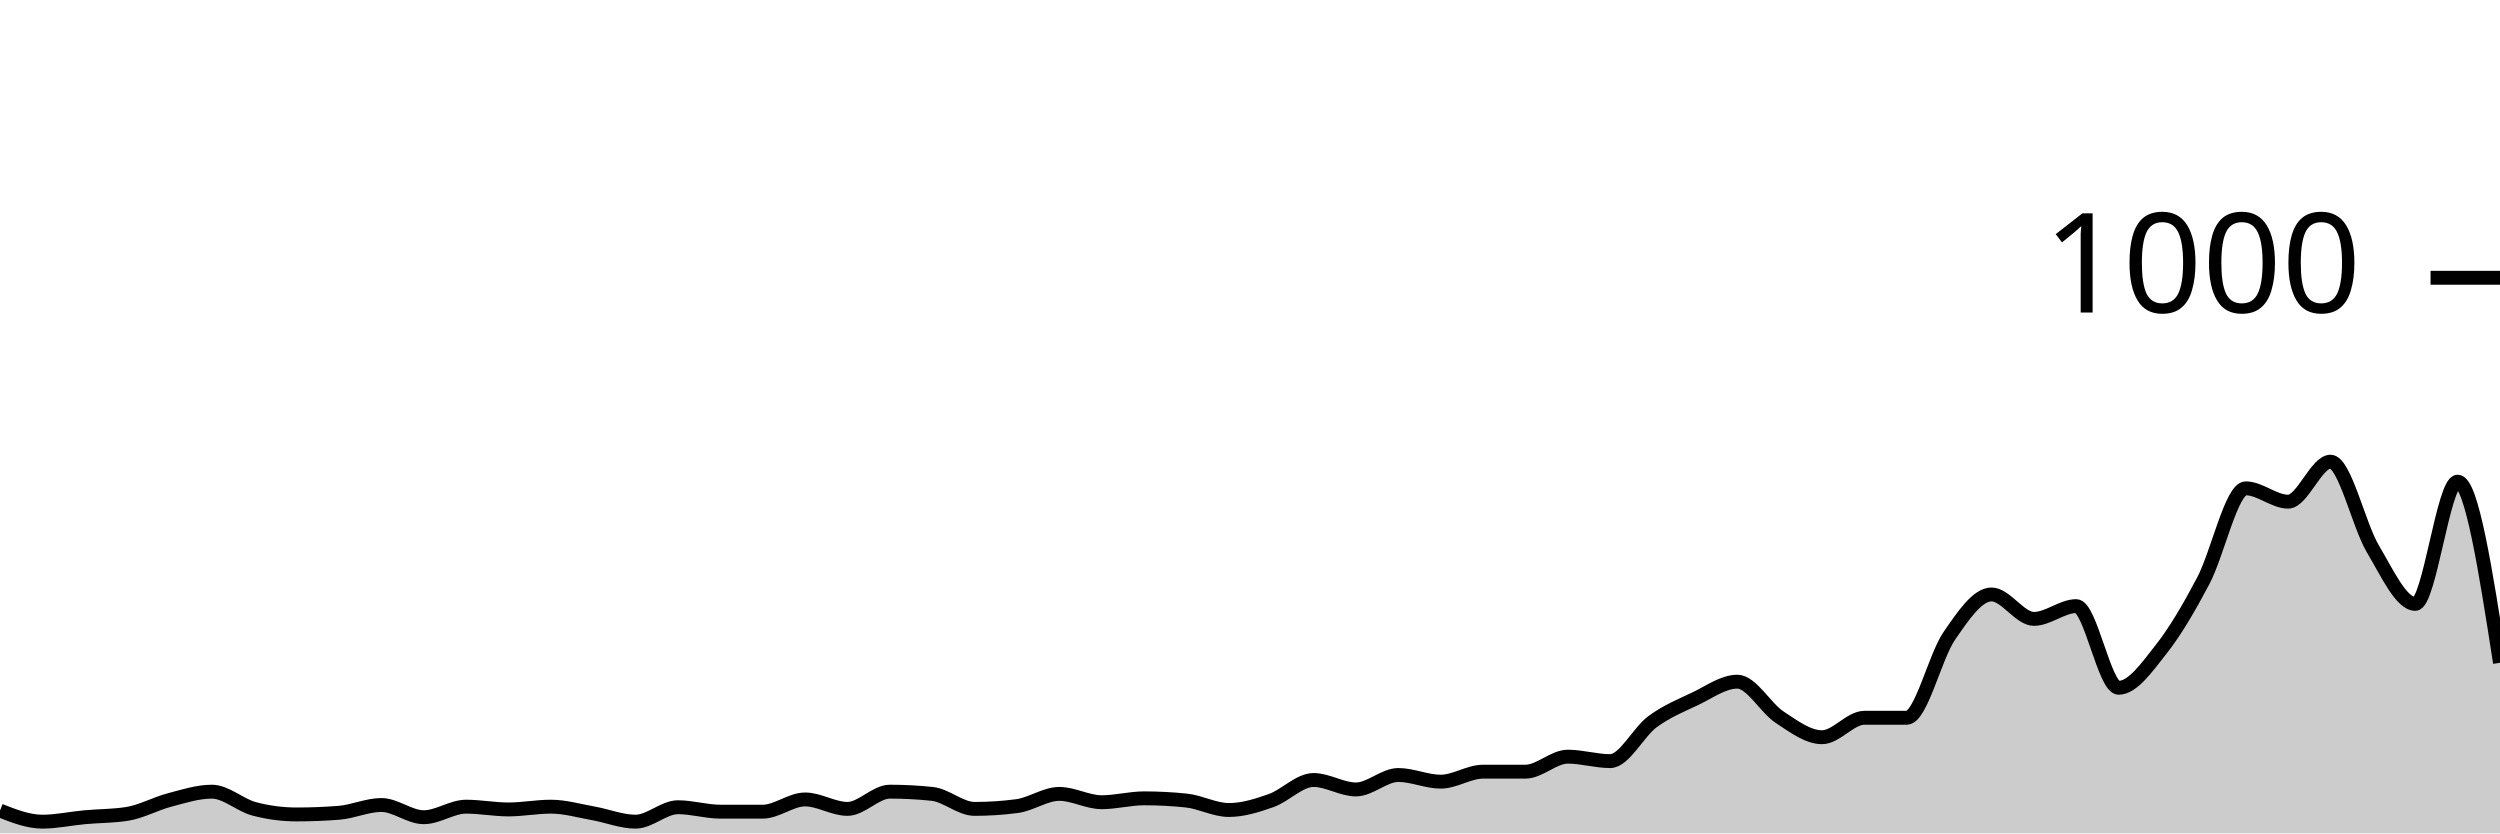
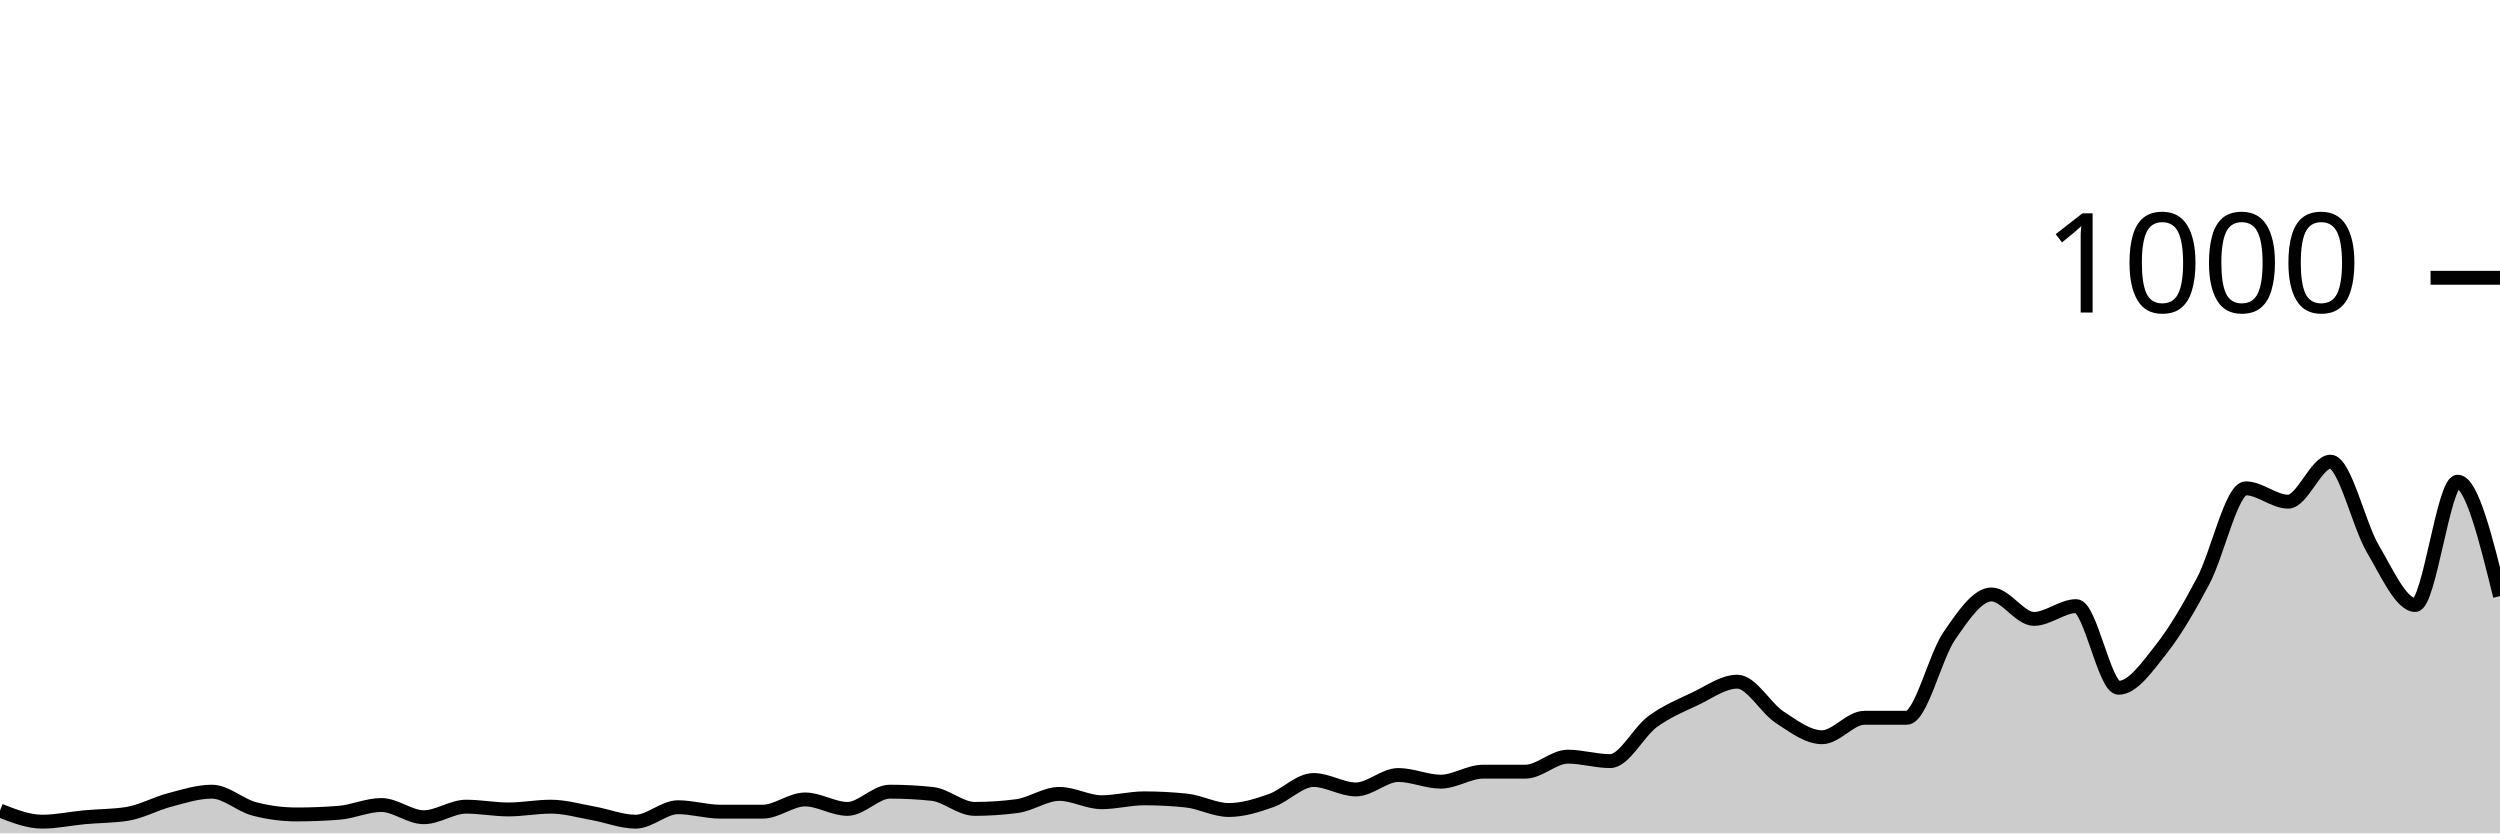
<svg xmlns="http://www.w3.org/2000/svg" viewBox="0 0 180 60">
  <g transform="translate(0,20)">
-     <path class="area" fill="rgba(0, 0, 0, 0.2)" d="M0,38.36C1.017,38.76,2.034,39.16,3.051,39.16C4.068,39.16,5.085,38.933,6.102,38.84C7.119,38.747,8.136,38.76,9.153,38.6C10.169,38.44,11.186,37.867,12.203,37.6C13.22,37.333,14.237,37,15.254,37C16.271,37,17.288,37.973,18.305,38.24C19.322,38.507,20.339,38.64,21.356,38.64C22.373,38.64,23.39,38.6,24.407,38.52C25.424,38.44,26.441,37.96,27.458,37.96C28.475,37.96,29.492,38.84,30.508,38.84C31.525,38.84,32.542,38.08,33.559,38.08C34.576,38.08,35.593,38.28,36.61,38.28C37.627,38.28,38.644,38.08,39.661,38.08C40.678,38.08,41.695,38.38,42.712,38.56C43.729,38.74,44.746,39.16,45.763,39.16C46.78,39.16,47.797,38.12,48.814,38.12C49.831,38.12,50.847,38.44,51.864,38.44C52.881,38.44,53.898,38.44,54.915,38.44C55.932,38.44,56.949,37.56,57.966,37.56C58.983,37.56,60,38.24,61.017,38.24C62.034,38.24,63.051,37,64.068,37C65.085,37,66.102,37.053,67.119,37.16C68.136,37.267,69.153,38.24,70.169,38.24C71.186,38.24,72.203,38.173,73.22,38.04C74.237,37.907,75.254,37.16,76.271,37.16C77.288,37.16,78.305,37.76,79.322,37.76C80.339,37.76,81.356,37.48,82.373,37.48C83.39,37.48,84.407,37.533,85.424,37.64C86.441,37.747,87.458,38.32,88.475,38.32C89.492,38.32,90.508,38,91.525,37.64C92.542,37.28,93.559,36.16,94.576,36.16C95.593,36.16,96.61,36.84,97.627,36.84C98.644,36.84,99.661,35.8,100.678,35.8C101.695,35.8,102.712,36.28,103.729,36.28C104.746,36.28,105.763,35.56,106.78,35.56C107.797,35.56,108.814,35.56,109.831,35.56C110.847,35.56,111.864,34.48,112.881,34.48C113.898,34.48,114.915,34.8,115.932,34.8C116.949,34.8,117.966,32.707,118.983,31.96C120,31.213,121.017,30.8,122.034,30.32C123.051,29.84,124.068,29.08,125.085,29.08C126.102,29.08,127.119,30.973,128.136,31.64C129.153,32.307,130.169,33.08,131.186,33.08C132.203,33.08,133.22,31.68,134.237,31.68C135.254,31.68,136.271,31.68,137.288,31.68C138.305,31.68,139.322,27.28,140.339,25.8C141.356,24.32,142.373,22.8,143.39,22.8C144.407,22.8,145.424,24.56,146.441,24.56C147.458,24.56,148.475,23.64,149.492,23.64C150.508,23.64,151.525,29.52,152.542,29.52C153.559,29.52,154.576,28.047,155.593,26.76C156.61,25.473,157.627,23.733,158.644,21.8C159.661,19.867,160.678,15.16,161.695,15.16C162.712,15.16,163.729,16.12,164.746,16.12C165.763,16.12,166.78,13.24,167.797,13.24C168.814,13.24,169.831,17.813,170.847,19.52C171.864,21.227,172.881,23.48,173.898,23.48C174.915,23.48,175.932,14.68,176.949,14.68C177.966,14.68,178.983,21.2,180,27.72L180,40C178.983,40,177.966,40,176.949,40C175.932,40,174.915,40,173.898,40C172.881,40,171.864,40,170.847,40C169.831,40,168.814,40,167.797,40C166.78,40,165.763,40,164.746,40C163.729,40,162.712,40,161.695,40C160.678,40,159.661,40,158.644,40C157.627,40,156.61,40,155.593,40C154.576,40,153.559,40,152.542,40C151.525,40,150.508,40,149.492,40C148.475,40,147.458,40,146.441,40C145.424,40,144.407,40,143.39,40C142.373,40,141.356,40,140.339,40C139.322,40,138.305,40,137.288,40C136.271,40,135.254,40,134.237,40C133.22,40,132.203,40,131.186,40C130.169,40,129.153,40,128.136,40C127.119,40,126.102,40,125.085,40C124.068,40,123.051,40,122.034,40C121.017,40,120,40,118.983,40C117.966,40,116.949,40,115.932,40C114.915,40,113.898,40,112.881,40C111.864,40,110.847,40,109.831,40C108.814,40,107.797,40,106.78,40C105.763,40,104.746,40,103.729,40C102.712,40,101.695,40,100.678,40C99.661,40,98.644,40,97.627,40C96.61,40,95.593,40,94.576,40C93.559,40,92.542,40,91.525,40C90.508,40,89.492,40,88.475,40C87.458,40,86.441,40,85.424,40C84.407,40,83.39,40,82.373,40C81.356,40,80.339,40,79.322,40C78.305,40,77.288,40,76.271,40C75.254,40,74.237,40,73.22,40C72.203,40,71.186,40,70.169,40C69.153,40,68.136,40,67.119,40C66.102,40,65.085,40,64.068,40C63.051,40,62.034,40,61.017,40C60,40,58.983,40,57.966,40C56.949,40,55.932,40,54.915,40C53.898,40,52.881,40,51.864,40C50.847,40,49.831,40,48.814,40C47.797,40,46.78,40,45.763,40C44.746,40,43.729,40,42.712,40C41.695,40,40.678,40,39.661,40C38.644,40,37.627,40,36.61,40C35.593,40,34.576,40,33.559,40C32.542,40,31.525,40,30.508,40C29.492,40,28.475,40,27.458,40C26.441,40,25.424,40,24.407,40C23.39,40,22.373,40,21.356,40C20.339,40,19.322,40,18.305,40C17.288,40,16.271,40,15.254,40C14.237,40,13.22,40,12.203,40C11.186,40,10.169,40,9.153,40C8.136,40,7.119,40,6.102,40C5.085,40,4.068,40,3.051,40C2.034,40,1.017,40,0,40Z" />
-     <path class="line" stroke="black" fill="none" d="M0,38.36C1.017,38.76,2.034,39.16,3.051,39.16C4.068,39.16,5.085,38.933,6.102,38.84C7.119,38.747,8.136,38.76,9.153,38.6C10.169,38.44,11.186,37.867,12.203,37.6C13.22,37.333,14.237,37,15.254,37C16.271,37,17.288,37.973,18.305,38.24C19.322,38.507,20.339,38.64,21.356,38.64C22.373,38.64,23.39,38.6,24.407,38.52C25.424,38.44,26.441,37.96,27.458,37.96C28.475,37.96,29.492,38.84,30.508,38.84C31.525,38.84,32.542,38.08,33.559,38.08C34.576,38.08,35.593,38.28,36.61,38.28C37.627,38.28,38.644,38.08,39.661,38.08C40.678,38.08,41.695,38.38,42.712,38.56C43.729,38.74,44.746,39.16,45.763,39.16C46.78,39.16,47.797,38.12,48.814,38.12C49.831,38.12,50.847,38.44,51.864,38.44C52.881,38.44,53.898,38.44,54.915,38.44C55.932,38.44,56.949,37.56,57.966,37.56C58.983,37.56,60,38.24,61.017,38.24C62.034,38.24,63.051,37,64.068,37C65.085,37,66.102,37.053,67.119,37.16C68.136,37.267,69.153,38.24,70.169,38.24C71.186,38.24,72.203,38.173,73.22,38.04C74.237,37.907,75.254,37.16,76.271,37.16C77.288,37.16,78.305,37.76,79.322,37.76C80.339,37.76,81.356,37.48,82.373,37.48C83.39,37.48,84.407,37.533,85.424,37.64C86.441,37.747,87.458,38.32,88.475,38.32C89.492,38.32,90.508,38,91.525,37.64C92.542,37.28,93.559,36.16,94.576,36.16C95.593,36.16,96.61,36.84,97.627,36.84C98.644,36.84,99.661,35.8,100.678,35.8C101.695,35.8,102.712,36.28,103.729,36.28C104.746,36.28,105.763,35.56,106.78,35.56C107.797,35.56,108.814,35.56,109.831,35.56C110.847,35.56,111.864,34.48,112.881,34.48C113.898,34.48,114.915,34.8,115.932,34.8C116.949,34.8,117.966,32.707,118.983,31.96C120,31.213,121.017,30.8,122.034,30.32C123.051,29.84,124.068,29.08,125.085,29.08C126.102,29.08,127.119,30.973,128.136,31.64C129.153,32.307,130.169,33.08,131.186,33.08C132.203,33.08,133.22,31.68,134.237,31.68C135.254,31.68,136.271,31.68,137.288,31.68C138.305,31.68,139.322,27.28,140.339,25.8C141.356,24.32,142.373,22.8,143.39,22.8C144.407,22.8,145.424,24.56,146.441,24.56C147.458,24.56,148.475,23.64,149.492,23.64C150.508,23.64,151.525,29.52,152.542,29.52C153.559,29.52,154.576,28.047,155.593,26.76C156.61,25.473,157.627,23.733,158.644,21.8C159.661,19.867,160.678,15.16,161.695,15.16C162.712,15.16,163.729,16.12,164.746,16.12C165.763,16.12,166.78,13.24,167.797,13.24C168.814,13.24,169.831,17.813,170.847,19.52C171.864,21.227,172.881,23.48,173.898,23.48C174.915,23.48,175.932,14.68,176.949,14.68C177.966,14.68,178.983,21.2,180,27.72" />
+     <path class="area" fill="rgba(0, 0, 0, 0.2)" d="M0,38.36C1.017,38.76,2.034,39.16,3.051,39.16C4.068,39.16,5.085,38.933,6.102,38.84C7.119,38.747,8.136,38.76,9.153,38.6C10.169,38.44,11.186,37.867,12.203,37.6C13.22,37.333,14.237,37,15.254,37C16.271,37,17.288,37.973,18.305,38.24C19.322,38.507,20.339,38.64,21.356,38.64C22.373,38.64,23.39,38.6,24.407,38.52C25.424,38.44,26.441,37.96,27.458,37.96C28.475,37.96,29.492,38.84,30.508,38.84C31.525,38.84,32.542,38.08,33.559,38.08C34.576,38.08,35.593,38.28,36.61,38.28C37.627,38.28,38.644,38.08,39.661,38.08C40.678,38.08,41.695,38.38,42.712,38.56C43.729,38.74,44.746,39.16,45.763,39.16C46.78,39.16,47.797,38.12,48.814,38.12C49.831,38.12,50.847,38.44,51.864,38.44C52.881,38.44,53.898,38.44,54.915,38.44C55.932,38.44,56.949,37.56,57.966,37.56C58.983,37.56,60,38.24,61.017,38.24C62.034,38.24,63.051,37,64.068,37C65.085,37,66.102,37.053,67.119,37.16C68.136,37.267,69.153,38.24,70.169,38.24C71.186,38.24,72.203,38.173,73.22,38.04C74.237,37.907,75.254,37.16,76.271,37.16C77.288,37.16,78.305,37.76,79.322,37.76C80.339,37.76,81.356,37.48,82.373,37.48C83.39,37.48,84.407,37.533,85.424,37.64C86.441,37.747,87.458,38.32,88.475,38.32C89.492,38.32,90.508,38,91.525,37.64C92.542,37.28,93.559,36.16,94.576,36.16C95.593,36.16,96.61,36.84,97.627,36.84C98.644,36.84,99.661,35.8,100.678,35.8C101.695,35.8,102.712,36.28,103.729,36.28C104.746,36.28,105.763,35.56,106.78,35.56C107.797,35.56,108.814,35.56,109.831,35.56C110.847,35.56,111.864,34.48,112.881,34.48C113.898,34.48,114.915,34.8,115.932,34.8C116.949,34.8,117.966,32.707,118.983,31.96C120,31.213,121.017,30.8,122.034,30.32C123.051,29.84,124.068,29.08,125.085,29.08C126.102,29.08,127.119,30.973,128.136,31.64C129.153,32.307,130.169,33.08,131.186,33.08C132.203,33.08,133.22,31.68,134.237,31.68C135.254,31.68,136.271,31.68,137.288,31.68C138.305,31.68,139.322,27.28,140.339,25.8C141.356,24.32,142.373,22.8,143.39,22.8C144.407,22.8,145.424,24.56,146.441,24.56C147.458,24.56,148.475,23.64,149.492,23.64C150.508,23.64,151.525,29.52,152.542,29.52C153.559,29.52,154.576,28.047,155.593,26.76C156.61,25.473,157.627,23.733,158.644,21.8C159.661,19.867,160.678,15.16,161.695,15.16C162.712,15.16,163.729,16.12,164.746,16.12C165.763,16.12,166.78,13.24,167.797,13.24C168.814,13.24,169.831,17.8,170.847,19.52C171.864,21.24,172.881,23.56,173.898,23.56C174.915,23.56,175.932,14.68,176.949,14.68C177.966,14.68,178.983,18.8,180,22.92L180,40C178.983,40,177.966,40,176.949,40C175.932,40,174.915,40,173.898,40C172.881,40,171.864,40,170.847,40C169.831,40,168.814,40,167.797,40C166.78,40,165.763,40,164.746,40C163.729,40,162.712,40,161.695,40C160.678,40,159.661,40,158.644,40C157.627,40,156.61,40,155.593,40C154.576,40,153.559,40,152.542,40C151.525,40,150.508,40,149.492,40C148.475,40,147.458,40,146.441,40C145.424,40,144.407,40,143.39,40C142.373,40,141.356,40,140.339,40C139.322,40,138.305,40,137.288,40C136.271,40,135.254,40,134.237,40C133.22,40,132.203,40,131.186,40C130.169,40,129.153,40,128.136,40C127.119,40,126.102,40,125.085,40C124.068,40,123.051,40,122.034,40C121.017,40,120,40,118.983,40C117.966,40,116.949,40,115.932,40C114.915,40,113.898,40,112.881,40C111.864,40,110.847,40,109.831,40C108.814,40,107.797,40,106.78,40C105.763,40,104.746,40,103.729,40C102.712,40,101.695,40,100.678,40C99.661,40,98.644,40,97.627,40C96.61,40,95.593,40,94.576,40C93.559,40,92.542,40,91.525,40C90.508,40,89.492,40,88.475,40C87.458,40,86.441,40,85.424,40C84.407,40,83.39,40,82.373,40C81.356,40,80.339,40,79.322,40C78.305,40,77.288,40,76.271,40C75.254,40,74.237,40,73.22,40C72.203,40,71.186,40,70.169,40C69.153,40,68.136,40,67.119,40C66.102,40,65.085,40,64.068,40C63.051,40,62.034,40,61.017,40C60,40,58.983,40,57.966,40C56.949,40,55.932,40,54.915,40C53.898,40,52.881,40,51.864,40C50.847,40,49.831,40,48.814,40C47.797,40,46.78,40,45.763,40C44.746,40,43.729,40,42.712,40C41.695,40,40.678,40,39.661,40C38.644,40,37.627,40,36.61,40C35.593,40,34.576,40,33.559,40C32.542,40,31.525,40,30.508,40C29.492,40,28.475,40,27.458,40C26.441,40,25.424,40,24.407,40C23.39,40,22.373,40,21.356,40C20.339,40,19.322,40,18.305,40C17.288,40,16.271,40,15.254,40C14.237,40,13.22,40,12.203,40C11.186,40,10.169,40,9.153,40C8.136,40,7.119,40,6.102,40C5.085,40,4.068,40,3.051,40C2.034,40,1.017,40,0,40Z" />
+     <path class="line" stroke="black" fill="none" d="M0,38.36C1.017,38.76,2.034,39.16,3.051,39.16C4.068,39.16,5.085,38.933,6.102,38.84C7.119,38.747,8.136,38.76,9.153,38.6C10.169,38.44,11.186,37.867,12.203,37.6C13.22,37.333,14.237,37,15.254,37C16.271,37,17.288,37.973,18.305,38.24C19.322,38.507,20.339,38.64,21.356,38.64C22.373,38.64,23.39,38.6,24.407,38.52C25.424,38.44,26.441,37.96,27.458,37.96C28.475,37.96,29.492,38.84,30.508,38.84C31.525,38.84,32.542,38.08,33.559,38.08C34.576,38.08,35.593,38.28,36.61,38.28C37.627,38.28,38.644,38.08,39.661,38.08C40.678,38.08,41.695,38.38,42.712,38.56C43.729,38.74,44.746,39.16,45.763,39.16C46.78,39.16,47.797,38.12,48.814,38.12C49.831,38.12,50.847,38.44,51.864,38.44C52.881,38.44,53.898,38.44,54.915,38.44C55.932,38.44,56.949,37.56,57.966,37.56C58.983,37.56,60,38.24,61.017,38.24C62.034,38.24,63.051,37,64.068,37C65.085,37,66.102,37.053,67.119,37.16C68.136,37.267,69.153,38.24,70.169,38.24C71.186,38.24,72.203,38.173,73.22,38.04C74.237,37.907,75.254,37.16,76.271,37.16C77.288,37.16,78.305,37.76,79.322,37.76C80.339,37.76,81.356,37.48,82.373,37.48C83.39,37.48,84.407,37.533,85.424,37.64C86.441,37.747,87.458,38.32,88.475,38.32C89.492,38.32,90.508,38,91.525,37.64C92.542,37.28,93.559,36.16,94.576,36.16C95.593,36.16,96.61,36.84,97.627,36.84C98.644,36.84,99.661,35.8,100.678,35.8C101.695,35.8,102.712,36.28,103.729,36.28C104.746,36.28,105.763,35.56,106.78,35.56C107.797,35.56,108.814,35.56,109.831,35.56C110.847,35.56,111.864,34.48,112.881,34.48C113.898,34.48,114.915,34.8,115.932,34.8C116.949,34.8,117.966,32.707,118.983,31.96C120,31.213,121.017,30.8,122.034,30.32C123.051,29.84,124.068,29.08,125.085,29.08C126.102,29.08,127.119,30.973,128.136,31.64C129.153,32.307,130.169,33.08,131.186,33.08C132.203,33.08,133.22,31.68,134.237,31.68C135.254,31.68,136.271,31.68,137.288,31.68C138.305,31.68,139.322,27.28,140.339,25.8C141.356,24.32,142.373,22.8,143.39,22.8C144.407,22.8,145.424,24.56,146.441,24.56C147.458,24.56,148.475,23.64,149.492,23.64C150.508,23.64,151.525,29.52,152.542,29.52C153.559,29.52,154.576,28.047,155.593,26.76C156.61,25.473,157.627,23.733,158.644,21.8C159.661,19.867,160.678,15.16,161.695,15.16C162.712,15.16,163.729,16.12,164.746,16.12C165.763,16.12,166.78,13.24,167.797,13.24C168.814,13.24,169.831,17.8,170.847,19.52C171.864,21.24,172.881,23.56,173.898,23.56C174.915,23.56,175.932,14.68,176.949,14.68C177.966,14.68,178.983,18.8,180,22.92" />
    <path class="axis-ceiling" stroke-width="1" stroke="black" fill="none" d="M175,0L180,0" />
    <text class="axis-ceiling-label" font-family="sans-serif" text-anchor="end" font-size="10px" x="170" y="2.5">1000</text>
  </g>
</svg>
